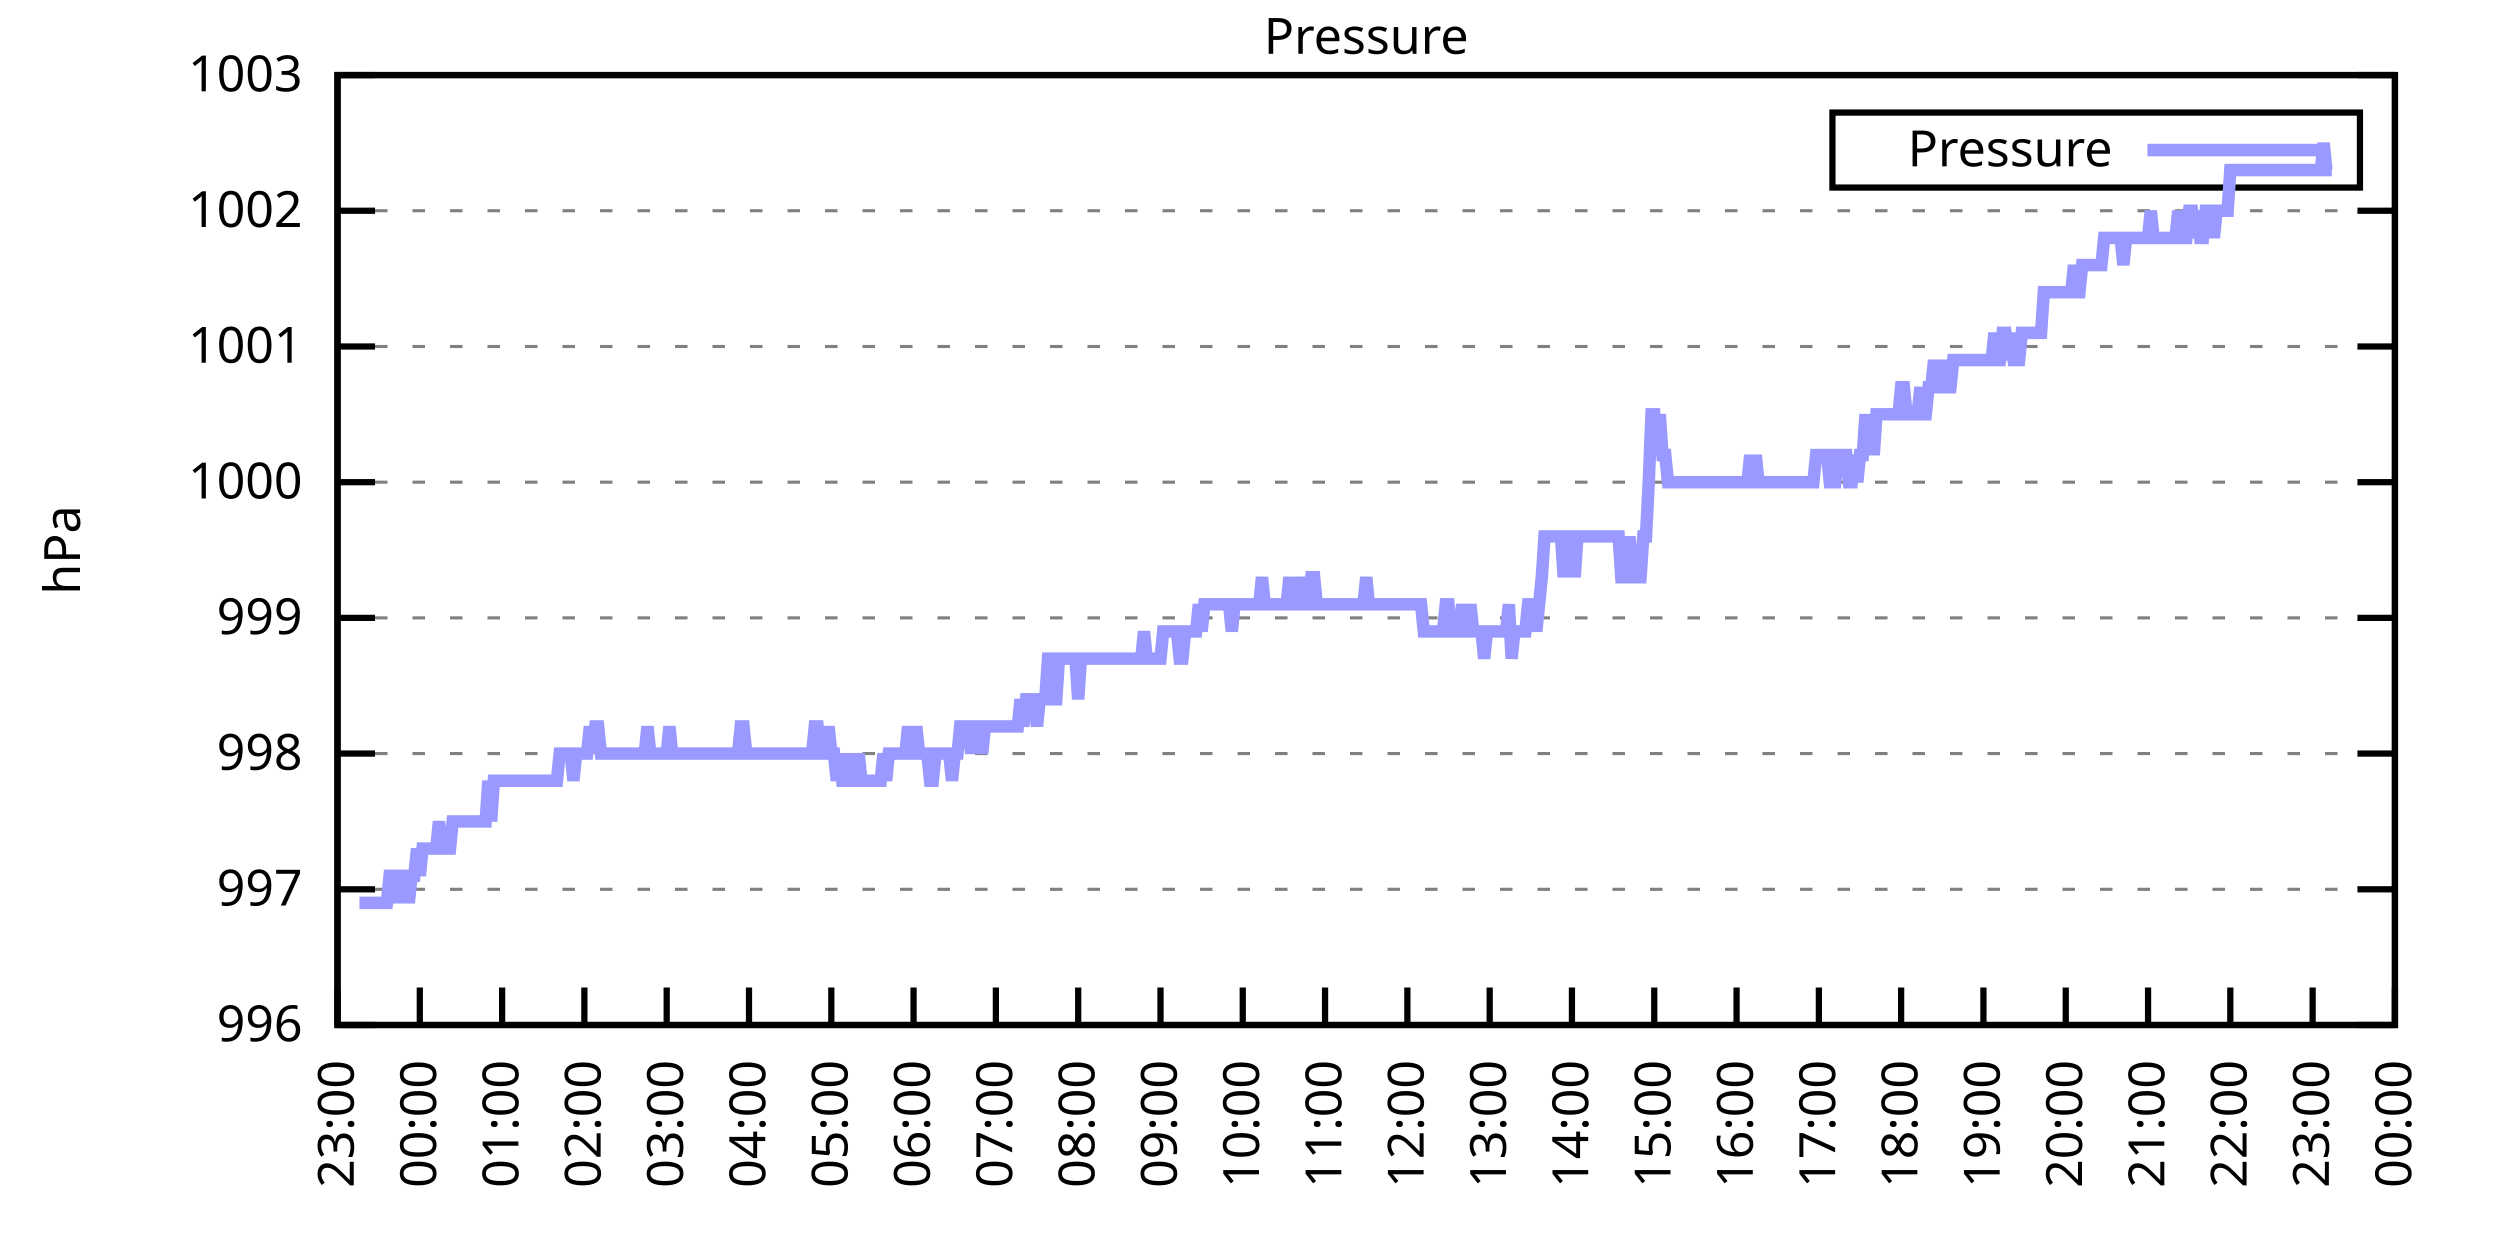
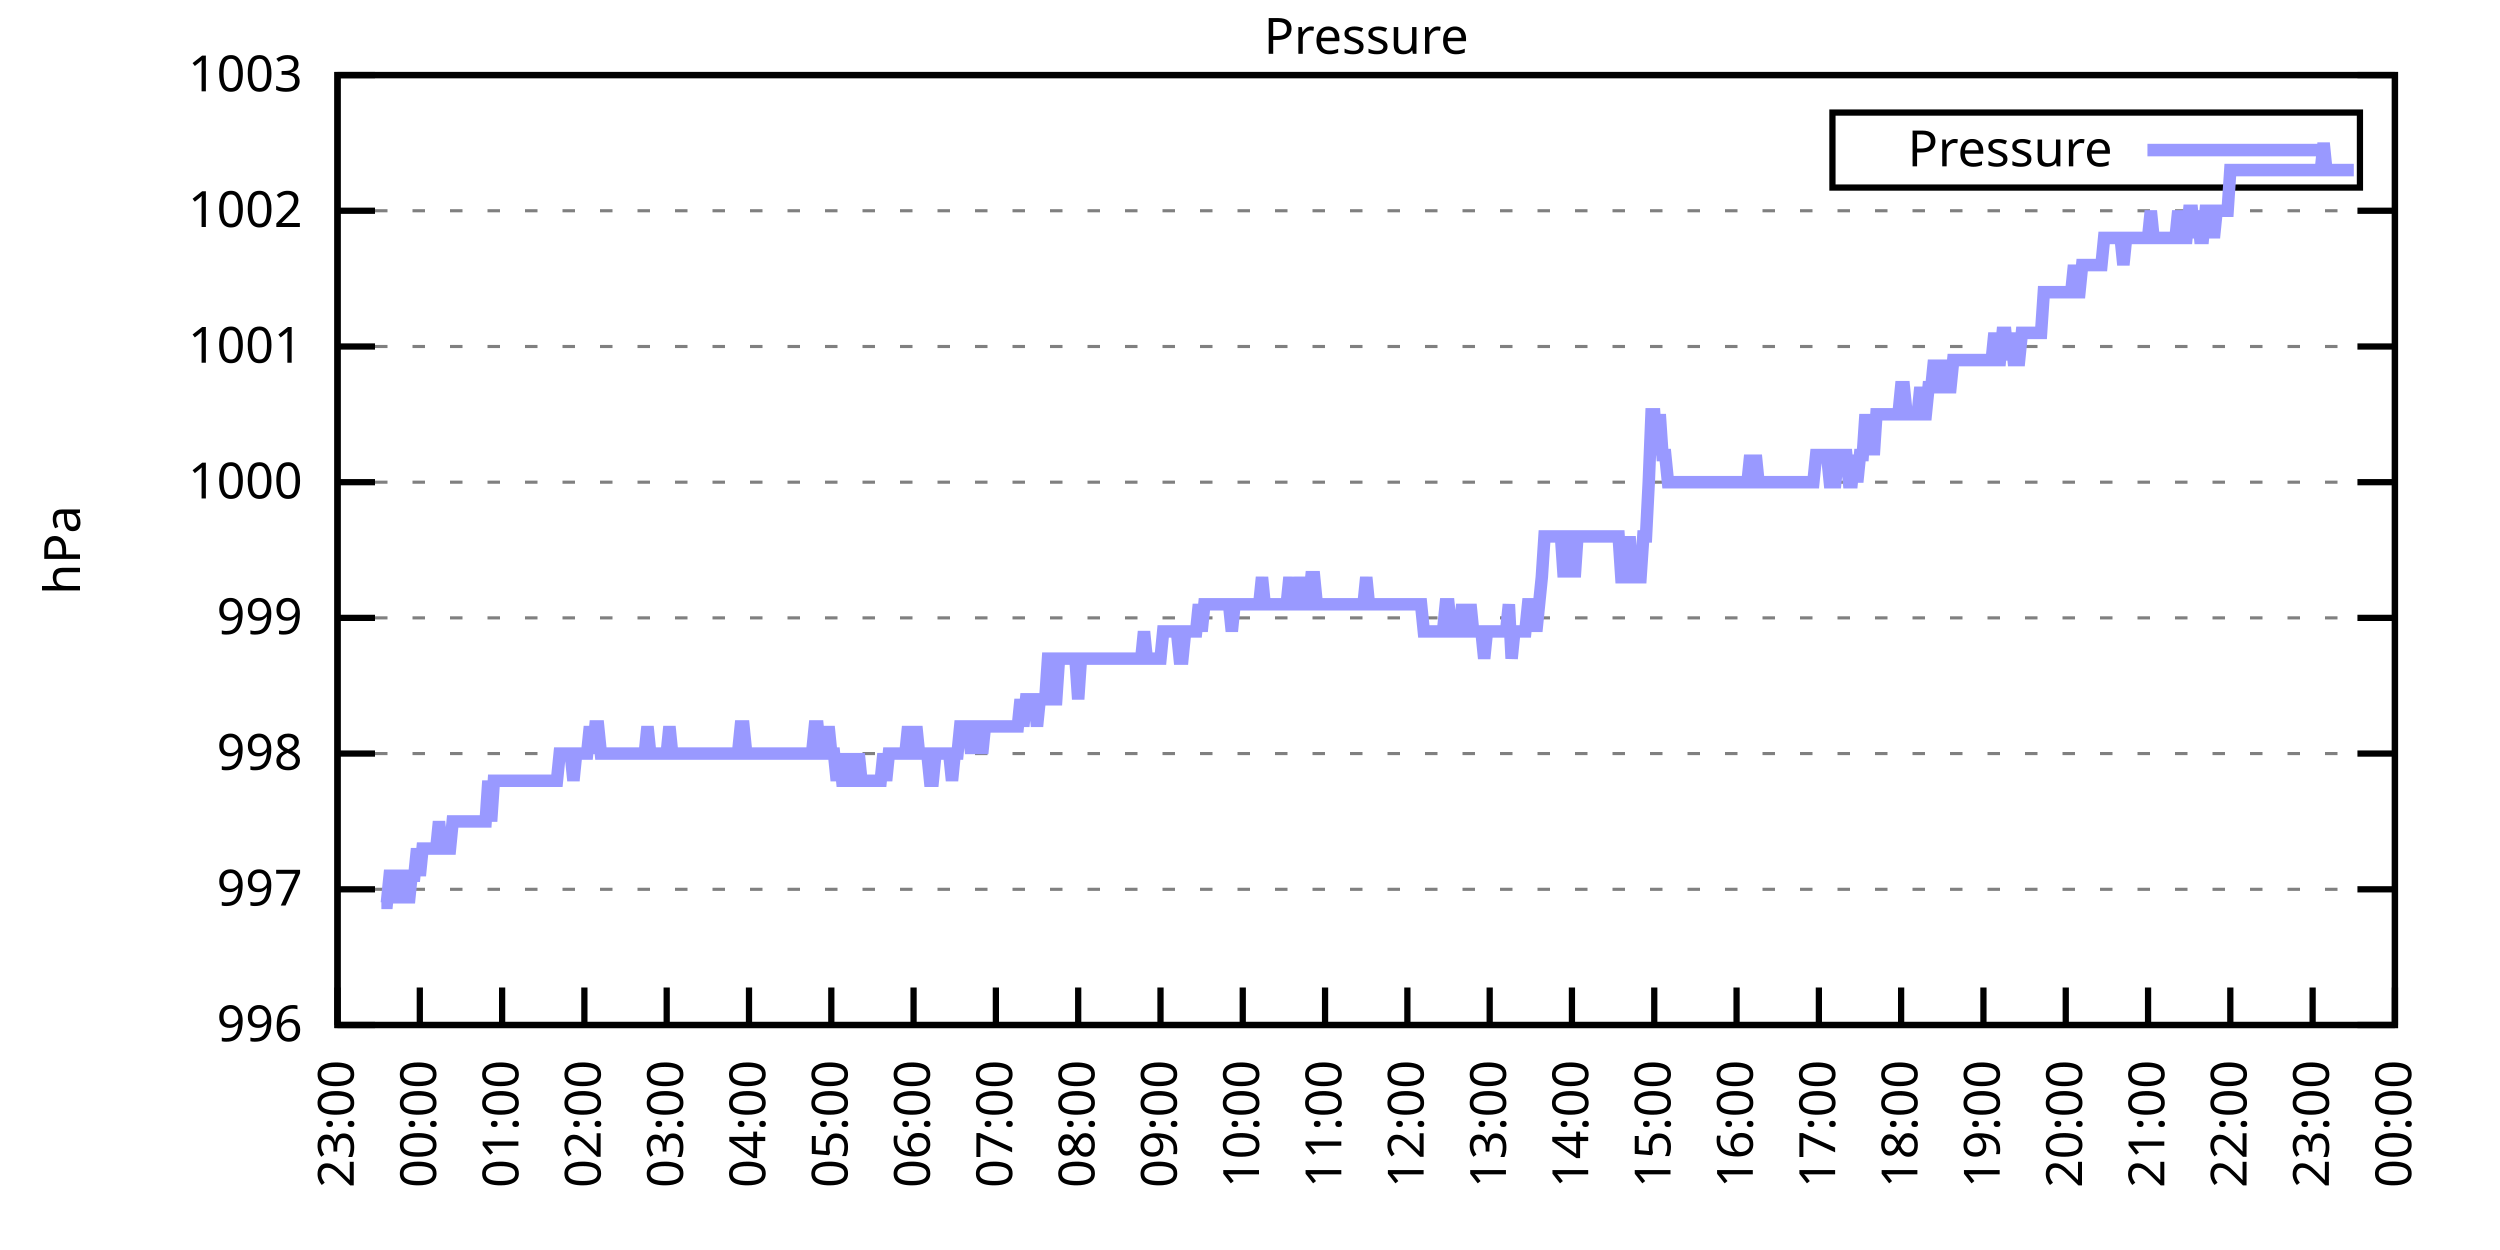
<svg xmlns="http://www.w3.org/2000/svg" xmlns:xlink="http://www.w3.org/1999/xlink" width="400" height="200" viewBox="0 0 400 200">
  <g id="gnuplot_canvas">
    <rect x="0" y="0" width="400" height="200" fill="none" />
    <defs>
      <circle id="gpDot" r="0.5" stroke-width="0.5" stroke="currentColor" />
      <path id="gpPt0" stroke-width="0.333" stroke="currentColor" d="M-1,0 h2 M0,-1 v2" />
      <path id="gpPt1" stroke-width="0.333" stroke="currentColor" d="M-1,-1 L1,1 M1,-1 L-1,1" />
      <path id="gpPt2" stroke-width="0.333" stroke="currentColor" d="M-1,0 L1,0 M0,-1 L0,1 M-1,-1 L1,1 M-1,1 L1,-1" />
      <rect id="gpPt3" stroke-width="0.333" stroke="currentColor" x="-1" y="-1" width="2" height="2" />
      <rect id="gpPt4" stroke-width="0.333" stroke="currentColor" fill="currentColor" x="-1" y="-1" width="2" height="2" />
      <circle id="gpPt5" stroke-width="0.333" stroke="currentColor" cx="0" cy="0" r="1" />
      <use xlink:href="#gpPt5" id="gpPt6" fill="currentColor" stroke="none" />
      <path id="gpPt7" stroke-width="0.333" stroke="currentColor" d="M0,-1.33 L-1.33,0.67 L1.33,0.67 z" />
      <use xlink:href="#gpPt7" id="gpPt8" fill="currentColor" stroke="none" />
      <use xlink:href="#gpPt7" id="gpPt9" stroke="currentColor" transform="rotate(180)" />
      <use xlink:href="#gpPt9" id="gpPt10" fill="currentColor" stroke="none" />
      <use xlink:href="#gpPt3" id="gpPt11" stroke="currentColor" transform="rotate(45)" />
      <use xlink:href="#gpPt11" id="gpPt12" fill="currentColor" stroke="none" />
      <path id="gpPt13" stroke-width="0.333" stroke="currentColor" d="M0,1.330 L1.265,0.411 L0.782,-1.067 L-0.782,-1.076 L-1.265,0.411 z" />
      <use xlink:href="#gpPt13" id="gpPt14" fill="currentColor" stroke="none" />
      <filter id="textbox" filterUnits="objectBoundingBox" x="0" y="0" height="1" width="1">
        <feFlood flood-color="white" flood-opacity="1" result="bgnd" />
        <feComposite in="SourceGraphic" in2="bgnd" operator="atop" />
      </filter>
      <filter id="greybox" filterUnits="objectBoundingBox" x="0" y="0" height="1" width="1">
        <feFlood flood-color="lightgrey" flood-opacity="1" result="grey" />
        <feComposite in="SourceGraphic" in2="grey" operator="atop" />
      </filter>
    </defs>
    <g fill="none" color="white" stroke="currentColor" stroke-width="1.00" stroke-linecap="butt" stroke-linejoin="miter">
</g>
    <g fill="none" color="black" stroke="currentColor" stroke-width="1.00" stroke-linecap="butt" stroke-linejoin="miter">
      <g stroke="none" shape-rendering="crispEdges">
        <polygon fill="rgb(255, 255, 255)" points="54.00,164.00 383.18,164.00 383.18,12.02 54.00,12.02 " />
      </g>
    </g>
    <g fill="none" color="black" stroke="currentColor" stroke-width="1.00" stroke-linecap="butt" stroke-linejoin="miter">
</g>
    <g fill="none" color="black" stroke="black" stroke-width="0.50" stroke-linecap="butt" stroke-linejoin="miter">
</g>
    <g fill="none" color="gray" stroke="currentColor" stroke-width="0.50" stroke-linecap="butt" stroke-linejoin="miter">
      <path stroke="gray" stroke-dasharray="2,4" class="gridline" d="M54.00,164.00 L383.19,164.00  " />
    </g>
    <g fill="none" color="gray" stroke="gray" stroke-width="1.00" stroke-linecap="butt" stroke-linejoin="miter">
</g>
    <g fill="none" color="black" stroke="currentColor" stroke-width="1.00" stroke-linecap="butt" stroke-linejoin="miter">
      <path stroke="black" d="M54.00,164.00 L60.00,164.00 M383.19,164.00 L377.19,164.00  " />
      <g transform="translate(48.40,166.60)" stroke="none" fill="black" font-family="Sans" font-size="8.00" text-anchor="end">
        <text>
          <tspan font-family="Sans"> 996</tspan>
        </text>
      </g>
    </g>
    <g fill="none" color="black" stroke="currentColor" stroke-width="1.00" stroke-linecap="butt" stroke-linejoin="miter">
</g>
    <g fill="none" color="black" stroke="black" stroke-width="0.50" stroke-linecap="butt" stroke-linejoin="miter">
</g>
    <g fill="none" color="gray" stroke="currentColor" stroke-width="0.50" stroke-linecap="butt" stroke-linejoin="miter">
      <path stroke="gray" stroke-dasharray="2,4" class="gridline" d="M54.00,142.29 L383.19,142.29  " />
    </g>
    <g fill="none" color="gray" stroke="gray" stroke-width="1.00" stroke-linecap="butt" stroke-linejoin="miter">
</g>
    <g fill="none" color="black" stroke="currentColor" stroke-width="1.00" stroke-linecap="butt" stroke-linejoin="miter">
      <path stroke="black" d="M54.00,142.29 L60.00,142.29 M383.19,142.29 L377.19,142.29  " />
      <g transform="translate(48.40,144.89)" stroke="none" fill="black" font-family="Sans" font-size="8.00" text-anchor="end">
        <text>
          <tspan font-family="Sans"> 997</tspan>
        </text>
      </g>
    </g>
    <g fill="none" color="black" stroke="currentColor" stroke-width="1.00" stroke-linecap="butt" stroke-linejoin="miter">
</g>
    <g fill="none" color="black" stroke="black" stroke-width="0.50" stroke-linecap="butt" stroke-linejoin="miter">
</g>
    <g fill="none" color="gray" stroke="currentColor" stroke-width="0.50" stroke-linecap="butt" stroke-linejoin="miter">
      <path stroke="gray" stroke-dasharray="2,4" class="gridline" d="M54.00,120.57 L383.19,120.57  " />
    </g>
    <g fill="none" color="gray" stroke="gray" stroke-width="1.00" stroke-linecap="butt" stroke-linejoin="miter">
</g>
    <g fill="none" color="black" stroke="currentColor" stroke-width="1.00" stroke-linecap="butt" stroke-linejoin="miter">
      <path stroke="black" d="M54.00,120.57 L60.00,120.57 M383.19,120.57 L377.19,120.57  " />
      <g transform="translate(48.40,123.17)" stroke="none" fill="black" font-family="Sans" font-size="8.00" text-anchor="end">
        <text>
          <tspan font-family="Sans"> 998</tspan>
        </text>
      </g>
    </g>
    <g fill="none" color="black" stroke="currentColor" stroke-width="1.00" stroke-linecap="butt" stroke-linejoin="miter">
</g>
    <g fill="none" color="black" stroke="black" stroke-width="0.50" stroke-linecap="butt" stroke-linejoin="miter">
</g>
    <g fill="none" color="gray" stroke="currentColor" stroke-width="0.50" stroke-linecap="butt" stroke-linejoin="miter">
      <path stroke="gray" stroke-dasharray="2,4" class="gridline" d="M54.00,98.86 L383.19,98.86  " />
    </g>
    <g fill="none" color="gray" stroke="gray" stroke-width="1.00" stroke-linecap="butt" stroke-linejoin="miter">
</g>
    <g fill="none" color="black" stroke="currentColor" stroke-width="1.00" stroke-linecap="butt" stroke-linejoin="miter">
      <path stroke="black" d="M54.00,98.86 L60.00,98.86 M383.19,98.86 L377.19,98.86  " />
      <g transform="translate(48.40,101.46)" stroke="none" fill="black" font-family="Sans" font-size="8.00" text-anchor="end">
        <text>
          <tspan font-family="Sans"> 999</tspan>
        </text>
      </g>
    </g>
    <g fill="none" color="black" stroke="currentColor" stroke-width="1.00" stroke-linecap="butt" stroke-linejoin="miter">
</g>
    <g fill="none" color="black" stroke="black" stroke-width="0.50" stroke-linecap="butt" stroke-linejoin="miter">
</g>
    <g fill="none" color="gray" stroke="currentColor" stroke-width="0.50" stroke-linecap="butt" stroke-linejoin="miter">
      <path stroke="gray" stroke-dasharray="2,4" class="gridline" d="M54.00,77.15 L383.19,77.15  " />
    </g>
    <g fill="none" color="gray" stroke="gray" stroke-width="1.00" stroke-linecap="butt" stroke-linejoin="miter">
</g>
    <g fill="none" color="black" stroke="currentColor" stroke-width="1.00" stroke-linecap="butt" stroke-linejoin="miter">
      <path stroke="black" d="M54.00,77.15 L60.00,77.15 M383.19,77.15 L377.19,77.15  " />
      <g transform="translate(48.40,79.75)" stroke="none" fill="black" font-family="Sans" font-size="8.00" text-anchor="end">
        <text>
          <tspan font-family="Sans"> 1000</tspan>
        </text>
      </g>
    </g>
    <g fill="none" color="black" stroke="currentColor" stroke-width="1.00" stroke-linecap="butt" stroke-linejoin="miter">
</g>
    <g fill="none" color="black" stroke="black" stroke-width="0.50" stroke-linecap="butt" stroke-linejoin="miter">
</g>
    <g fill="none" color="gray" stroke="currentColor" stroke-width="0.50" stroke-linecap="butt" stroke-linejoin="miter">
      <path stroke="gray" stroke-dasharray="2,4" class="gridline" d="M54.00,55.44 L383.19,55.44  " />
    </g>
    <g fill="none" color="gray" stroke="gray" stroke-width="1.00" stroke-linecap="butt" stroke-linejoin="miter">
</g>
    <g fill="none" color="black" stroke="currentColor" stroke-width="1.00" stroke-linecap="butt" stroke-linejoin="miter">
      <path stroke="black" d="M54.00,55.44 L60.00,55.44 M383.19,55.44 L377.19,55.44  " />
      <g transform="translate(48.40,58.04)" stroke="none" fill="black" font-family="Sans" font-size="8.00" text-anchor="end">
        <text>
          <tspan font-family="Sans"> 1001</tspan>
        </text>
      </g>
    </g>
    <g fill="none" color="black" stroke="currentColor" stroke-width="1.00" stroke-linecap="butt" stroke-linejoin="miter">
</g>
    <g fill="none" color="black" stroke="black" stroke-width="0.50" stroke-linecap="butt" stroke-linejoin="miter">
</g>
    <g fill="none" color="gray" stroke="currentColor" stroke-width="0.50" stroke-linecap="butt" stroke-linejoin="miter">
      <path stroke="gray" stroke-dasharray="2,4" class="gridline" d="M54.00,33.72 L383.19,33.72  " />
    </g>
    <g fill="none" color="gray" stroke="gray" stroke-width="1.00" stroke-linecap="butt" stroke-linejoin="miter">
</g>
    <g fill="none" color="black" stroke="currentColor" stroke-width="1.00" stroke-linecap="butt" stroke-linejoin="miter">
      <path stroke="black" d="M54.00,33.72 L60.00,33.72 M383.19,33.72 L377.19,33.72  " />
      <g transform="translate(48.40,36.32)" stroke="none" fill="black" font-family="Sans" font-size="8.00" text-anchor="end">
        <text>
          <tspan font-family="Sans"> 1002</tspan>
        </text>
      </g>
    </g>
    <g fill="none" color="black" stroke="currentColor" stroke-width="1.00" stroke-linecap="butt" stroke-linejoin="miter">
</g>
    <g fill="none" color="black" stroke="black" stroke-width="0.50" stroke-linecap="butt" stroke-linejoin="miter">
</g>
    <g fill="none" color="gray" stroke="currentColor" stroke-width="0.50" stroke-linecap="butt" stroke-linejoin="miter">
      <path stroke="gray" stroke-dasharray="2,4" class="gridline" d="M54.00,12.01 L383.19,12.01  " />
    </g>
    <g fill="none" color="gray" stroke="gray" stroke-width="1.00" stroke-linecap="butt" stroke-linejoin="miter">
</g>
    <g fill="none" color="black" stroke="currentColor" stroke-width="1.00" stroke-linecap="butt" stroke-linejoin="miter">
      <path stroke="black" d="M54.00,12.01 L60.00,12.01 M383.19,12.01 L377.19,12.01  " />
      <g transform="translate(48.40,14.61)" stroke="none" fill="black" font-family="Sans" font-size="8.00" text-anchor="end">
        <text>
          <tspan font-family="Sans"> 1003</tspan>
        </text>
      </g>
    </g>
    <g fill="none" color="black" stroke="currentColor" stroke-width="1.00" stroke-linecap="butt" stroke-linejoin="miter">
      <path stroke="black" d="M54.00,164.00 L54.00,158.00  " />
      <g transform="translate(56.60,169.60) rotate(270.00)" stroke="none" fill="black" font-family="Sans" font-size="8.00" text-anchor="end">
        <text>
          <tspan font-family="Sans">23:00</tspan>
        </text>
      </g>
    </g>
    <g fill="none" color="black" stroke="currentColor" stroke-width="1.00" stroke-linecap="butt" stroke-linejoin="miter">
      <path stroke="black" d="M67.17,164.00 L67.17,158.00  " />
      <g transform="translate(69.77,169.60) rotate(270.00)" stroke="none" fill="black" font-family="Sans" font-size="8.00" text-anchor="end">
        <text>
          <tspan font-family="Sans">00:00</tspan>
        </text>
      </g>
    </g>
    <g fill="none" color="black" stroke="currentColor" stroke-width="1.00" stroke-linecap="butt" stroke-linejoin="miter">
      <path stroke="black" d="M80.34,164.00 L80.34,158.00  " />
      <g transform="translate(82.94,169.60) rotate(270.00)" stroke="none" fill="black" font-family="Sans" font-size="8.00" text-anchor="end">
        <text>
          <tspan font-family="Sans">01:00</tspan>
        </text>
      </g>
    </g>
    <g fill="none" color="black" stroke="currentColor" stroke-width="1.00" stroke-linecap="butt" stroke-linejoin="miter">
      <path stroke="black" d="M93.50,164.00 L93.50,158.00  " />
      <g transform="translate(96.10,169.60) rotate(270.00)" stroke="none" fill="black" font-family="Sans" font-size="8.00" text-anchor="end">
        <text>
          <tspan font-family="Sans">02:00</tspan>
        </text>
      </g>
    </g>
    <g fill="none" color="black" stroke="currentColor" stroke-width="1.00" stroke-linecap="butt" stroke-linejoin="miter">
      <path stroke="black" d="M106.67,164.00 L106.67,158.00  " />
      <g transform="translate(109.27,169.60) rotate(270.00)" stroke="none" fill="black" font-family="Sans" font-size="8.00" text-anchor="end">
        <text>
          <tspan font-family="Sans">03:00</tspan>
        </text>
      </g>
    </g>
    <g fill="none" color="black" stroke="currentColor" stroke-width="1.00" stroke-linecap="butt" stroke-linejoin="miter">
      <path stroke="black" d="M119.84,164.00 L119.84,158.00  " />
      <g transform="translate(122.44,169.60) rotate(270.00)" stroke="none" fill="black" font-family="Sans" font-size="8.00" text-anchor="end">
        <text>
          <tspan font-family="Sans">04:00</tspan>
        </text>
      </g>
    </g>
    <g fill="none" color="black" stroke="currentColor" stroke-width="1.00" stroke-linecap="butt" stroke-linejoin="miter">
      <path stroke="black" d="M133.01,164.00 L133.01,158.00  " />
      <g transform="translate(135.61,169.60) rotate(270.00)" stroke="none" fill="black" font-family="Sans" font-size="8.00" text-anchor="end">
        <text>
          <tspan font-family="Sans">05:00</tspan>
        </text>
      </g>
    </g>
    <g fill="none" color="black" stroke="currentColor" stroke-width="1.00" stroke-linecap="butt" stroke-linejoin="miter">
      <path stroke="black" d="M146.17,164.00 L146.17,158.00  " />
      <g transform="translate(148.77,169.60) rotate(270.00)" stroke="none" fill="black" font-family="Sans" font-size="8.00" text-anchor="end">
        <text>
          <tspan font-family="Sans">06:00</tspan>
        </text>
      </g>
    </g>
    <g fill="none" color="black" stroke="currentColor" stroke-width="1.00" stroke-linecap="butt" stroke-linejoin="miter">
      <path stroke="black" d="M159.34,164.00 L159.34,158.00  " />
      <g transform="translate(161.94,169.60) rotate(270.00)" stroke="none" fill="black" font-family="Sans" font-size="8.00" text-anchor="end">
        <text>
          <tspan font-family="Sans">07:00</tspan>
        </text>
      </g>
    </g>
    <g fill="none" color="black" stroke="currentColor" stroke-width="1.00" stroke-linecap="butt" stroke-linejoin="miter">
      <path stroke="black" d="M172.51,164.00 L172.51,158.00  " />
      <g transform="translate(175.11,169.60) rotate(270.00)" stroke="none" fill="black" font-family="Sans" font-size="8.00" text-anchor="end">
        <text>
          <tspan font-family="Sans">08:00</tspan>
        </text>
      </g>
    </g>
    <g fill="none" color="black" stroke="currentColor" stroke-width="1.00" stroke-linecap="butt" stroke-linejoin="miter">
      <path stroke="black" d="M185.68,164.00 L185.68,158.00  " />
      <g transform="translate(188.28,169.60) rotate(270.00)" stroke="none" fill="black" font-family="Sans" font-size="8.00" text-anchor="end">
        <text>
          <tspan font-family="Sans">09:00</tspan>
        </text>
      </g>
    </g>
    <g fill="none" color="black" stroke="currentColor" stroke-width="1.00" stroke-linecap="butt" stroke-linejoin="miter">
      <path stroke="black" d="M198.84,164.00 L198.84,158.00  " />
      <g transform="translate(201.44,169.60) rotate(270.00)" stroke="none" fill="black" font-family="Sans" font-size="8.00" text-anchor="end">
        <text>
          <tspan font-family="Sans">10:00</tspan>
        </text>
      </g>
    </g>
    <g fill="none" color="black" stroke="currentColor" stroke-width="1.00" stroke-linecap="butt" stroke-linejoin="miter">
      <path stroke="black" d="M212.01,164.00 L212.01,158.00  " />
      <g transform="translate(214.61,169.60) rotate(270.00)" stroke="none" fill="black" font-family="Sans" font-size="8.00" text-anchor="end">
        <text>
          <tspan font-family="Sans">11:00</tspan>
        </text>
      </g>
    </g>
    <g fill="none" color="black" stroke="currentColor" stroke-width="1.00" stroke-linecap="butt" stroke-linejoin="miter">
      <path stroke="black" d="M225.18,164.00 L225.18,158.00  " />
      <g transform="translate(227.78,169.60) rotate(270.00)" stroke="none" fill="black" font-family="Sans" font-size="8.00" text-anchor="end">
        <text>
          <tspan font-family="Sans">12:00</tspan>
        </text>
      </g>
    </g>
    <g fill="none" color="black" stroke="currentColor" stroke-width="1.00" stroke-linecap="butt" stroke-linejoin="miter">
      <path stroke="black" d="M238.35,164.00 L238.35,158.00  " />
      <g transform="translate(240.95,169.60) rotate(270.00)" stroke="none" fill="black" font-family="Sans" font-size="8.00" text-anchor="end">
        <text>
          <tspan font-family="Sans">13:00</tspan>
        </text>
      </g>
    </g>
    <g fill="none" color="black" stroke="currentColor" stroke-width="1.00" stroke-linecap="butt" stroke-linejoin="miter">
      <path stroke="black" d="M251.51,164.00 L251.51,158.00  " />
      <g transform="translate(254.11,169.60) rotate(270.00)" stroke="none" fill="black" font-family="Sans" font-size="8.00" text-anchor="end">
        <text>
          <tspan font-family="Sans">14:00</tspan>
        </text>
      </g>
    </g>
    <g fill="none" color="black" stroke="currentColor" stroke-width="1.00" stroke-linecap="butt" stroke-linejoin="miter">
      <path stroke="black" d="M264.68,164.00 L264.68,158.00  " />
      <g transform="translate(267.28,169.60) rotate(270.00)" stroke="none" fill="black" font-family="Sans" font-size="8.00" text-anchor="end">
        <text>
          <tspan font-family="Sans">15:00</tspan>
        </text>
      </g>
    </g>
    <g fill="none" color="black" stroke="currentColor" stroke-width="1.00" stroke-linecap="butt" stroke-linejoin="miter">
      <path stroke="black" d="M277.85,164.00 L277.85,158.00  " />
      <g transform="translate(280.45,169.60) rotate(270.00)" stroke="none" fill="black" font-family="Sans" font-size="8.00" text-anchor="end">
        <text>
          <tspan font-family="Sans">16:00</tspan>
        </text>
      </g>
    </g>
    <g fill="none" color="black" stroke="currentColor" stroke-width="1.00" stroke-linecap="butt" stroke-linejoin="miter">
      <path stroke="black" d="M291.02,164.00 L291.02,158.00  " />
      <g transform="translate(293.62,169.60) rotate(270.00)" stroke="none" fill="black" font-family="Sans" font-size="8.00" text-anchor="end">
        <text>
          <tspan font-family="Sans">17:00</tspan>
        </text>
      </g>
    </g>
    <g fill="none" color="black" stroke="currentColor" stroke-width="1.00" stroke-linecap="butt" stroke-linejoin="miter">
      <path stroke="black" d="M304.18,164.00 L304.18,158.00  " />
      <g transform="translate(306.78,169.60) rotate(270.00)" stroke="none" fill="black" font-family="Sans" font-size="8.00" text-anchor="end">
        <text>
          <tspan font-family="Sans">18:00</tspan>
        </text>
      </g>
    </g>
    <g fill="none" color="black" stroke="currentColor" stroke-width="1.00" stroke-linecap="butt" stroke-linejoin="miter">
      <path stroke="black" d="M317.35,164.00 L317.35,158.00  " />
      <g transform="translate(319.95,169.60) rotate(270.00)" stroke="none" fill="black" font-family="Sans" font-size="8.00" text-anchor="end">
        <text>
          <tspan font-family="Sans">19:00</tspan>
        </text>
      </g>
    </g>
    <g fill="none" color="black" stroke="currentColor" stroke-width="1.00" stroke-linecap="butt" stroke-linejoin="miter">
      <path stroke="black" d="M330.52,164.00 L330.52,158.00  " />
      <g transform="translate(333.12,169.60) rotate(270.00)" stroke="none" fill="black" font-family="Sans" font-size="8.00" text-anchor="end">
        <text>
          <tspan font-family="Sans">20:00</tspan>
        </text>
      </g>
    </g>
    <g fill="none" color="black" stroke="currentColor" stroke-width="1.00" stroke-linecap="butt" stroke-linejoin="miter">
      <path stroke="black" d="M343.69,164.00 L343.69,158.00  " />
      <g transform="translate(346.29,169.60) rotate(270.00)" stroke="none" fill="black" font-family="Sans" font-size="8.00" text-anchor="end">
        <text>
          <tspan font-family="Sans">21:00</tspan>
        </text>
      </g>
    </g>
    <g fill="none" color="black" stroke="currentColor" stroke-width="1.00" stroke-linecap="butt" stroke-linejoin="miter">
      <path stroke="black" d="M356.85,164.00 L356.85,158.00  " />
      <g transform="translate(359.45,169.60) rotate(270.00)" stroke="none" fill="black" font-family="Sans" font-size="8.00" text-anchor="end">
        <text>
          <tspan font-family="Sans">22:00</tspan>
        </text>
      </g>
    </g>
    <g fill="none" color="black" stroke="currentColor" stroke-width="1.00" stroke-linecap="butt" stroke-linejoin="miter">
      <path stroke="black" d="M370.02,164.00 L370.02,158.00  " />
      <g transform="translate(372.62,169.60) rotate(270.00)" stroke="none" fill="black" font-family="Sans" font-size="8.00" text-anchor="end">
        <text>
          <tspan font-family="Sans">23:00</tspan>
        </text>
      </g>
    </g>
    <g fill="none" color="black" stroke="currentColor" stroke-width="1.00" stroke-linecap="butt" stroke-linejoin="miter">
      <path stroke="black" d="M383.19,164.00 L383.19,158.00  " />
      <g transform="translate(385.79,169.60) rotate(270.00)" stroke="none" fill="black" font-family="Sans" font-size="8.00" text-anchor="end">
        <text>
          <tspan font-family="Sans">00:00</tspan>
        </text>
      </g>
    </g>
    <g fill="none" color="black" stroke="currentColor" stroke-width="1.00" stroke-linecap="butt" stroke-linejoin="miter">
</g>
    <g fill="none" color="black" stroke="currentColor" stroke-width="1.00" stroke-linecap="butt" stroke-linejoin="miter">
      <path stroke="black" d="M54.00,12.01 L54.00,164.00 L383.19,164.00 L383.19,12.01 L54.00,12.01 Z  " />
    </g>
    <g fill="none" color="black" stroke="currentColor" stroke-width="1.00" stroke-linecap="butt" stroke-linejoin="miter">
</g>
    <g fill="none" color="black" stroke="currentColor" stroke-width="1.00" stroke-linecap="butt" stroke-linejoin="miter">
      <path stroke="black" d="M293.19,30.01 L293.19,18.01 L377.59,18.01 L377.59,30.01 L293.19,30.01 Z  " />
    </g>
    <g id="Pressure_plot_1">
      <g fill="none" color="white" stroke="black" stroke-width="2.00" stroke-linecap="butt" stroke-linejoin="miter">
</g>
      <g fill="none" color="black" stroke="currentColor" stroke-width="2.00" stroke-linecap="butt" stroke-linejoin="miter">
        <g transform="translate(337.99,26.61)" stroke="none" fill="black" font-family="Sans" font-size="8.00" text-anchor="end">
          <text>
            <tspan font-family="Sans">Pressure</tspan>
          </text>
        </g>
      </g>
      <g fill="none" color="black" stroke="currentColor" stroke-width="2.00" stroke-linecap="butt" stroke-linejoin="miter">
-         <path stroke="rgb(153, 153, 255)" d="M343.59,24.01 L371.99,24.01 M57.51,144.46 L57.95,144.46 L58.39,144.46 L58.83,144.46 L59.27,144.46 L59.71,144.46   L60.14,144.46 L60.58,144.46 L61.02,144.46 L61.46,144.46 L61.90,144.46 L62.34,140.12 L62.78,140.12 L63.22,140.12   L63.66,144.46 L64.10,140.12 L64.53,140.12 L64.97,140.12 L65.41,144.46 L65.85,140.12 L66.29,140.12 L66.73,135.77   L67.17,140.12 L67.61,135.77 L68.05,135.77 L68.48,135.77 L68.92,135.77 L69.36,135.77 L69.80,135.77 L70.24,131.43   L70.68,135.77 L71.12,135.77 L71.56,135.77 L72.00,135.77 L72.43,131.43 L72.87,131.43 L73.31,131.43 L73.75,131.43   L74.19,131.43 L74.63,131.43 L75.07,131.43 L75.51,131.43 L75.95,131.43 L76.38,131.43 L76.82,131.43 L77.26,131.43   L77.70,131.43 L78.14,124.92 L78.58,131.43 L79.02,124.92 L79.46,124.92 L79.90,124.92 L80.34,124.92 L80.77,124.92   L81.21,124.92 L81.65,124.92 L82.09,124.92 L82.53,124.92 L82.97,124.92 L83.41,124.92 L83.85,124.92 L84.29,124.92   L84.72,124.92 L85.16,124.92 L85.60,124.92 L86.04,124.92 L86.48,124.92 L86.92,124.92 L87.36,124.92 L87.80,124.92   L88.24,124.92 L88.67,124.92 L89.11,124.92 L89.55,120.57 L89.99,120.57 L90.43,120.57 L90.87,120.57 L91.31,120.57   L91.75,124.92 L92.19,120.57 L92.62,120.57 L93.06,120.57 L93.50,120.57 L93.94,120.57 L94.38,116.23 L94.82,120.57   L95.26,116.23 L95.70,116.23 L96.14,120.57 L96.58,120.57 L97.01,120.57 L97.45,120.57 L97.89,120.57 L98.33,120.57   L98.77,120.57 L99.21,120.57 L99.65,120.57 L100.09,120.57 L100.53,120.57 L100.96,120.57 L101.40,120.57 L101.84,120.57   L102.28,120.57 L102.72,120.57 L103.16,120.57 L103.60,116.23 L104.04,120.57 L104.48,120.57 L104.91,120.57 L105.35,120.57   L105.79,120.57 L106.23,120.57 L106.67,120.57 L107.11,116.23 L107.55,120.57 L107.99,120.57 L108.43,120.57 L108.87,120.57   L109.30,120.57 L109.74,120.57 L110.18,120.57 L110.62,120.57 L111.06,120.57 L111.50,120.57 L111.94,120.57 L112.38,120.57   L112.82,120.57 L113.25,120.57 L113.69,120.57 L114.13,120.57 L114.57,120.57 L115.01,120.57 L115.45,120.57 L115.89,120.57   L116.33,120.57 L116.77,120.57 L117.20,120.57 L117.64,120.57 L118.08,120.57 L118.52,116.23 L118.96,116.23 L119.40,120.57   L119.84,120.57 L120.28,120.57 L120.72,120.57 L121.15,120.57 L121.59,120.57 L122.03,120.57 L122.47,120.57 L122.91,120.57   L123.35,120.57 L123.79,120.57 L124.23,120.57 L124.67,120.57 L125.11,120.57 L125.54,120.57 L125.98,120.57 L126.42,120.57   L126.86,120.57 L127.30,120.57 L127.74,120.57 L128.18,120.57 L128.62,120.57 L129.06,120.57 L129.49,120.57 L129.93,120.57   L130.37,116.23 L130.81,116.23 L131.25,120.57 L131.69,120.57 L132.13,120.57 L132.57,116.23 L133.01,120.57 L133.44,120.57   L133.88,124.92 L134.32,120.57 L134.76,124.92 L135.20,124.92 L135.64,120.57 L136.08,124.92 L136.52,124.92 L136.96,124.92   L137.39,120.57 L137.83,124.92 L138.27,124.92 L138.71,124.92 L139.15,124.92 L139.59,124.92 L140.03,124.92 L140.47,124.92   L140.91,124.92 L141.35,120.57 L141.78,124.92 L142.22,120.57 L142.66,120.57 L143.10,120.57 L143.54,120.57 L143.98,120.57   L144.42,120.57 L144.86,120.57 L145.30,116.23 L145.73,120.57 L146.17,120.57 L146.61,116.23 L147.05,120.57 L147.49,120.57   L147.93,120.57 L148.37,120.57 L148.81,124.92 L149.25,124.92 L149.68,120.57 L150.12,120.57 L150.56,120.57 L151.00,120.57   L151.44,120.57 L151.88,120.57 L152.32,124.92 L152.76,120.57 L153.20,120.57 L153.63,116.23 L154.07,116.23 L154.51,116.23   L154.95,116.23 L155.39,120.57 L155.83,116.23 L156.27,116.23 L156.71,116.23 L157.15,120.57 L157.59,116.23 L158.02,116.23   L158.46,116.23 L158.90,116.23 L159.34,116.23 L159.78,116.23 L160.22,116.23 L160.66,116.23 L161.10,116.23 L161.54,116.23   L161.97,116.23 L162.41,116.23 L162.85,116.23 L163.29,111.89 L163.73,116.23 L164.17,111.89 L164.61,111.89 L165.05,111.89   L165.49,111.89 L165.92,116.23 L166.36,111.89 L166.80,111.89 L167.24,111.89 L167.68,105.38 L168.12,105.38 L168.56,111.89   L169.00,111.89 L169.44,105.38 L169.87,105.38 L170.31,105.38 L170.75,105.38 L171.19,105.38 L171.63,105.38 L172.07,105.38   L172.51,111.89 L172.95,105.38 L173.39,105.38 L173.83,105.38 L174.26,105.38 L174.70,105.38 L175.14,105.38 L175.58,105.38   L176.02,105.38 L176.46,105.38 L176.90,105.38 L177.34,105.38 L177.78,105.38 L178.21,105.38 L178.65,105.38 L179.09,105.38   L179.53,105.38 L179.97,105.38 L180.41,105.38 L180.85,105.38 L181.29,105.38 L181.73,105.38 L182.16,105.38 L182.60,105.38   L183.04,101.03 L183.48,105.38 L183.92,105.38 L184.36,105.38 L184.80,105.38 L185.24,105.38 L185.68,105.38 L186.11,101.03   L186.55,101.03 L186.99,101.03 L187.43,101.03 L187.87,101.03 L188.31,101.03 L188.75,105.38 L189.19,105.38 L189.63,101.03   L190.07,101.03 L190.50,101.03 L190.94,101.03 L191.38,101.03 L191.82,96.69 L192.26,101.03 L192.70,96.69 L193.14,96.69   L193.58,96.69 L194.02,96.69 L194.45,96.69 L194.89,96.69 L195.33,96.69 L195.77,96.69 L196.21,96.69 L196.65,96.69   L197.09,101.03 L197.53,96.69 L197.97,96.69 L198.40,96.69 L198.84,96.69 L199.28,96.69 L199.72,96.69 L200.16,96.69   L200.60,96.69 L201.04,96.69 L201.48,96.69 L201.92,92.35 L202.35,96.69 L202.79,96.69 L203.23,96.69 L203.67,96.69   L204.11,96.69 L204.55,96.69 L204.99,96.69 L205.43,96.69 L205.87,96.69 L206.31,92.35 L206.74,96.69 L207.18,96.69   L207.62,96.69 L208.06,92.35 L208.50,96.69 L208.94,96.69 L209.38,96.69 L209.82,92.35 L210.26,92.35 L210.69,96.69   L211.13,96.69 L211.57,96.69 L212.01,96.69 L212.45,96.69 L212.89,96.69 L213.33,96.69 L213.77,96.69 L214.21,96.69   L214.64,96.69 L215.08,96.69 L215.52,96.69 L215.96,96.69 L216.40,96.69 L216.84,96.69 L217.28,96.69 L217.72,96.69   L218.16,96.69 L218.60,92.35 L219.03,96.69 L219.47,96.69 L219.91,96.69 L220.35,96.69 L220.79,96.69 L221.23,96.69   L221.67,96.69 L222.11,96.69 L222.55,96.69 L222.98,96.69 L223.42,96.69 L223.86,96.69 L224.30,96.69 L224.74,96.69   L225.18,96.69 L225.62,96.69 L226.06,96.69 L226.50,96.69 L226.93,96.69 L227.37,96.69 L227.81,101.03 L228.25,101.03   L228.69,101.03 L229.13,101.03 L229.57,101.03 L230.01,101.03 L230.45,101.03 L230.88,101.03 L231.32,96.69 L231.76,96.69   L232.20,101.03 L232.64,101.03 L233.08,101.03 L233.52,101.03 L233.96,96.69 L234.40,101.03 L234.84,101.03 L235.27,96.69   L235.71,101.03 L236.15,101.03 L236.59,101.03 L237.03,101.03 L237.47,105.38 L237.91,101.03 L238.35,101.03 L238.79,101.03   L239.22,101.03 L239.66,101.03 L240.10,101.03 L240.54,101.03 L240.98,101.03 L241.42,96.69 L241.86,105.38 L242.30,101.03   L242.74,101.03 L243.17,101.03 L243.61,101.03 L244.05,101.03 L244.49,96.69 L244.93,96.69 L245.37,96.69 L245.81,101.03   L246.25,96.69 L246.69,92.35 L247.12,85.83 L247.56,85.83 L248.00,85.83 L248.44,85.83 L248.88,85.83 L249.32,85.83   L249.76,85.83 L250.20,92.35 L250.64,85.83 L251.08,85.83 L251.51,85.83 L251.95,92.35 L252.39,85.83 L252.83,85.83   L253.27,85.83 L253.71,85.83 L254.15,85.83 L254.59,85.83 L255.03,85.83 L255.46,85.83 L255.90,85.83 L256.34,85.83   L256.78,85.83 L257.22,85.83 L257.66,85.83 L258.10,85.83 L258.54,85.83 L258.98,85.83 L259.41,92.35 L259.85,92.35   L260.29,92.35 L260.73,85.83 L261.17,92.35 L261.61,92.35 L262.05,92.35 L262.49,92.35 L262.93,85.83 L263.36,85.83   L263.80,77.15 L264.24,66.29 L264.68,66.29 L265.12,72.81 L265.56,66.29 L266.00,72.81 L266.44,72.81 L266.88,77.15   L267.32,77.15 L267.75,77.15 L268.19,77.15 L268.63,77.15 L269.07,77.15 L269.51,77.15 L269.95,77.15 L270.39,77.15   L270.83,77.15 L271.27,77.15 L271.70,77.15 L272.14,77.15 L272.58,77.15 L273.02,77.15 L273.46,77.15 L273.90,77.15   L274.34,77.15 L274.78,77.15 L275.22,77.15 L275.65,77.15 L276.09,77.15 L276.53,77.15 L276.97,77.15 L277.41,77.15   L277.85,77.15 L278.29,77.15 L278.73,77.15 L279.17,77.15 L279.60,77.15 L280.04,72.81 L280.48,77.15 L280.92,72.81   L281.36,77.15 L281.80,77.15 L282.24,77.15 L282.68,77.15 L283.12,77.15 L283.56,77.15 L283.99,77.15 L284.43,77.15   L284.87,77.15 L285.31,77.15 L285.75,77.15 L286.19,77.15 L286.63,77.15 L287.07,77.15 L287.51,77.15 L287.94,77.15   L288.38,77.15 L288.82,77.15 L289.26,77.15 L289.70,77.15 L290.14,77.15 L290.58,72.81 L291.02,72.81 L291.46,72.81   L291.89,72.81 L292.33,72.81 L292.77,77.15 L293.21,77.15 L293.65,77.15 L294.09,72.81 L294.53,72.81 L294.97,72.81   L295.41,72.81 L295.84,77.15 L296.28,77.15 L296.72,72.81 L297.16,77.15 L297.60,72.81 L298.04,72.81 L298.48,66.29   L298.92,72.81 L299.36,66.29 L299.80,72.81 L300.23,66.29 L300.67,66.29 L301.11,66.29 L301.55,66.29 L301.99,66.29   L302.43,66.29 L302.87,66.29 L303.31,66.29 L303.75,66.29 L304.18,61.95 L304.62,61.95 L305.06,66.29 L305.50,66.29   L305.94,66.29 L306.38,66.29 L306.82,66.29 L307.26,61.95 L307.70,66.29 L308.13,66.29 L308.57,61.95 L309.01,61.95   L309.45,57.61 L309.89,61.95 L310.33,61.95 L310.77,57.61 L311.21,61.95 L311.65,61.95 L312.08,61.95 L312.52,57.61   L312.96,57.61 L313.40,57.61 L313.84,57.61 L314.28,57.61 L314.72,57.61 L315.16,57.61 L315.60,57.61 L316.04,57.61   L316.47,57.61 L316.91,57.61 L317.35,57.61 L317.79,57.61 L318.23,57.61 L318.67,57.61 L319.11,53.26 L319.55,57.61   L319.99,57.61 L320.42,53.26 L320.86,53.26 L321.30,57.61 L321.74,53.26 L322.18,57.61 L322.62,57.61 L323.06,57.61   L323.50,53.26 L323.94,53.26 L324.37,53.26 L324.81,53.26 L325.25,53.26 L325.69,53.26 L326.13,53.26 L326.57,53.26   L327.01,46.75 L327.45,46.75 L327.89,46.75 L328.33,46.75 L328.76,46.75 L329.20,46.75 L329.64,46.75 L330.08,46.75   L330.52,46.75 L330.96,46.75 L331.40,46.75 L331.84,42.41 L332.28,46.75 L332.71,46.75 L333.15,42.41 L333.59,42.41   L334.03,42.41 L334.47,42.41 L334.91,42.41 L335.35,42.41 L335.79,42.41 L336.23,42.41 L336.66,38.07 L337.10,38.07   L337.54,38.07 L337.98,38.07 L338.42,38.07 L338.86,38.07 L339.30,38.07 L339.74,42.41 L340.18,38.07 L340.61,38.07   L341.05,38.07 L341.49,38.07 L341.93,38.07 L342.37,38.07 L342.81,38.07 L343.25,38.07 L343.69,38.07 L344.13,33.72   L344.57,38.07 L345.00,38.07 L345.44,38.07 L345.88,38.07 L346.32,38.07 L346.76,38.07 L347.20,38.07 L347.64,38.07   L348.08,38.07 L348.52,33.72 L348.95,38.07 L349.39,38.07 L349.83,38.07 L350.27,33.72 L350.71,33.72 L351.15,38.07   L351.59,33.72 L352.03,38.07 L352.47,38.07 L352.90,33.72 L353.34,33.72 L353.78,33.72 L354.22,38.07 L354.66,33.72   L355.10,33.72 L355.54,33.72 L355.98,33.72 L356.42,33.72 L356.85,27.21 L357.29,27.21 L357.73,27.21 L358.17,27.21   L358.61,27.21 L359.05,27.21 L359.49,27.21 L359.93,27.21 L360.37,27.21 L360.81,27.21 L361.24,27.21 L361.68,27.21   L362.12,27.21 L362.56,27.21 L363.00,27.21 L363.44,27.21 L364.32,27.21 L364.76,27.21 L365.19,27.21 L365.63,27.21   L366.07,27.21 L366.51,27.21 L366.95,27.21 L367.39,27.21 L367.83,27.21 L368.27,27.21 L368.71,27.21 L369.14,27.21   L369.58,27.21 L370.02,27.21 L370.46,27.21 L370.90,27.21 L371.34,27.21 L371.78,22.87 L372.22,27.21 L372.66,27.21   L373.09,27.21  " />
+         <path stroke="rgb(153, 153, 255)" d="M343.59,24.01 L371.99,24.01 M61.02,144.46 L61.46,144.46 L61.90,144.46 L62.34,140.12 L62.78,140.12 L63.22,140.12   L63.66,144.46 L64.10,140.12 L64.53,140.12 L64.97,140.12 L65.41,144.46 L65.85,140.12 L66.29,140.12 L66.73,135.77   L67.17,140.12 L67.61,135.77 L68.05,135.77 L68.48,135.77 L68.92,135.77 L69.36,135.77 L69.80,135.77 L70.24,131.43   L70.68,135.77 L71.12,135.77 L71.56,135.77 L72.00,135.77 L72.43,131.43 L72.87,131.43 L73.31,131.43 L73.75,131.43   L74.19,131.43 L74.63,131.43 L75.07,131.43 L75.51,131.43 L75.95,131.43 L76.38,131.43 L76.82,131.43 L77.26,131.43   L77.70,131.43 L78.14,124.92 L78.58,131.43 L79.02,124.92 L79.46,124.92 L79.90,124.92 L80.34,124.92 L80.77,124.92   L81.21,124.92 L81.65,124.92 L82.09,124.92 L82.53,124.92 L82.97,124.92 L83.41,124.92 L83.85,124.92 L84.29,124.92   L84.72,124.92 L85.16,124.92 L85.60,124.92 L86.04,124.92 L86.48,124.92 L86.92,124.92 L87.36,124.92 L87.80,124.92   L88.24,124.92 L88.67,124.92 L89.11,124.92 L89.55,120.57 L89.99,120.57 L90.43,120.57 L90.87,120.57 L91.31,120.57   L91.75,124.92 L92.19,120.57 L92.62,120.57 L93.06,120.57 L93.50,120.57 L93.94,120.57 L94.38,116.23 L94.82,120.57   L95.26,116.23 L95.70,116.23 L96.14,120.57 L96.58,120.57 L97.01,120.57 L97.45,120.57 L97.89,120.57 L98.33,120.57   L98.77,120.57 L99.21,120.57 L99.65,120.57 L100.09,120.57 L100.53,120.57 L100.96,120.57 L101.40,120.57 L101.84,120.57   L102.28,120.57 L102.72,120.57 L103.16,120.57 L103.60,116.23 L104.04,120.57 L104.48,120.57 L104.91,120.57 L105.35,120.57   L105.79,120.57 L106.23,120.57 L106.67,120.57 L107.11,116.23 L107.55,120.57 L107.99,120.57 L108.43,120.57 L108.87,120.57   L109.30,120.57 L109.74,120.57 L110.18,120.57 L110.62,120.57 L111.06,120.57 L111.50,120.57 L111.94,120.57 L112.38,120.57   L112.82,120.57 L113.25,120.57 L113.69,120.57 L114.13,120.57 L114.57,120.57 L115.01,120.57 L115.45,120.57 L115.89,120.57   L116.33,120.57 L116.77,120.57 L117.20,120.57 L117.64,120.57 L118.08,120.57 L118.52,116.23 L118.96,116.23 L119.40,120.57   L119.84,120.57 L120.28,120.57 L120.72,120.57 L121.15,120.57 L121.59,120.57 L122.03,120.57 L122.47,120.57 L122.91,120.57   L123.35,120.57 L123.79,120.57 L124.23,120.57 L124.67,120.57 L125.11,120.57 L125.54,120.57 L125.98,120.57 L126.42,120.57   L126.86,120.57 L127.30,120.57 L127.74,120.57 L128.18,120.57 L128.62,120.57 L129.06,120.57 L129.49,120.57 L129.93,120.57   L130.37,116.23 L130.81,116.23 L131.25,120.57 L131.69,120.57 L132.13,120.57 L132.57,116.23 L133.01,120.57 L133.44,120.57   L133.88,124.92 L134.32,120.57 L134.76,124.92 L135.20,124.92 L135.64,120.57 L136.08,124.92 L136.52,124.92 L136.96,124.92   L137.39,120.57 L137.83,124.92 L138.27,124.92 L138.71,124.92 L139.15,124.92 L139.59,124.92 L140.03,124.92 L140.47,124.92   L140.91,124.92 L141.35,120.57 L141.78,124.92 L142.22,120.57 L142.66,120.57 L143.10,120.57 L143.54,120.57 L143.98,120.57   L144.42,120.57 L144.86,120.57 L145.30,116.23 L145.73,120.57 L146.17,120.57 L146.61,116.23 L147.05,120.57 L147.49,120.57   L147.93,120.57 L148.37,120.57 L148.81,124.92 L149.25,124.92 L149.68,120.57 L150.12,120.57 L150.56,120.57 L151.00,120.57   L151.44,120.57 L151.88,120.57 L152.32,124.92 L152.76,120.57 L153.20,120.57 L153.63,116.23 L154.07,116.23 L154.51,116.23   L154.95,116.23 L155.39,120.57 L155.83,116.23 L156.27,116.23 L156.71,116.23 L157.15,120.57 L157.59,116.23 L158.02,116.23   L158.46,116.23 L158.90,116.23 L159.34,116.23 L159.78,116.23 L160.22,116.23 L160.66,116.23 L161.10,116.23 L161.54,116.23   L161.97,116.23 L162.41,116.23 L162.85,116.23 L163.29,111.89 L163.73,116.23 L164.17,111.89 L164.61,111.89 L165.05,111.89   L165.49,111.89 L165.92,116.23 L166.36,111.89 L166.80,111.89 L167.24,111.89 L167.68,105.38 L168.12,105.38 L168.56,111.89   L169.00,111.89 L169.44,105.38 L169.87,105.38 L170.31,105.38 L170.75,105.38 L171.19,105.38 L171.63,105.38 L172.07,105.38   L172.51,111.89 L172.95,105.38 L173.39,105.38 L173.83,105.38 L174.26,105.38 L174.70,105.38 L175.14,105.38 L175.58,105.38   L176.02,105.38 L176.46,105.38 L176.90,105.38 L177.34,105.38 L177.78,105.38 L178.21,105.38 L178.65,105.38 L179.09,105.38   L179.53,105.38 L179.97,105.38 L180.41,105.38 L180.85,105.38 L181.29,105.38 L181.73,105.38 L182.16,105.38 L182.60,105.38   L183.04,101.03 L183.48,105.38 L183.92,105.38 L184.36,105.38 L184.80,105.38 L185.24,105.38 L185.68,105.38 L186.11,101.03   L186.55,101.03 L186.99,101.03 L187.43,101.03 L187.87,101.03 L188.31,101.03 L188.75,105.38 L189.19,105.38 L189.63,101.03   L190.07,101.03 L190.50,101.03 L190.94,101.03 L191.38,101.03 L191.82,96.69 L192.26,101.03 L192.70,96.69 L193.14,96.69   L193.58,96.69 L194.02,96.69 L194.45,96.69 L194.89,96.69 L195.33,96.69 L195.77,96.69 L196.21,96.69 L196.65,96.69   L197.09,101.03 L197.53,96.69 L197.97,96.69 L198.40,96.69 L198.84,96.69 L199.28,96.69 L199.72,96.69 L200.16,96.69   L200.60,96.69 L201.04,96.69 L201.48,96.69 L201.92,92.35 L202.35,96.69 L202.79,96.69 L203.23,96.69 L203.67,96.69   L204.11,96.69 L204.55,96.69 L204.99,96.69 L205.43,96.69 L205.87,96.69 L206.31,92.35 L206.74,96.69 L207.18,96.69   L207.62,96.69 L208.06,92.35 L208.50,96.69 L208.94,96.69 L209.38,96.69 L209.82,92.35 L210.26,92.35 L210.69,96.69   L211.13,96.69 L211.57,96.69 L212.01,96.69 L212.45,96.69 L212.89,96.69 L213.33,96.69 L213.77,96.69 L214.21,96.69   L214.64,96.69 L215.08,96.69 L215.52,96.69 L215.96,96.69 L216.40,96.69 L216.84,96.69 L217.28,96.69 L217.72,96.69   L218.16,96.69 L218.60,92.35 L219.03,96.69 L219.47,96.69 L219.91,96.69 L220.35,96.69 L220.79,96.69 L221.23,96.69   L221.67,96.69 L222.11,96.69 L222.55,96.69 L222.98,96.69 L223.42,96.69 L223.86,96.69 L224.30,96.69 L224.74,96.69   L225.18,96.69 L225.62,96.69 L226.06,96.69 L226.50,96.69 L226.93,96.69 L227.37,96.69 L227.81,101.03 L228.25,101.03   L228.69,101.03 L229.13,101.03 L229.57,101.03 L230.01,101.03 L230.45,101.03 L230.88,101.03 L231.32,96.69 L231.76,96.69   L232.20,101.03 L232.64,101.03 L233.08,101.03 L233.52,101.03 L233.96,96.69 L234.40,101.03 L234.84,101.03 L235.27,96.69   L235.71,101.03 L236.15,101.03 L236.59,101.03 L237.03,101.03 L237.47,105.38 L237.91,101.03 L238.35,101.03 L238.79,101.03   L239.22,101.03 L239.66,101.03 L240.10,101.03 L240.54,101.03 L240.98,101.03 L241.42,96.69 L241.86,105.38 L242.30,101.03   L242.74,101.03 L243.17,101.03 L243.61,101.03 L244.05,101.03 L244.49,96.69 L244.93,96.69 L245.37,96.69 L245.81,101.03   L246.25,96.69 L246.69,92.35 L247.12,85.83 L247.56,85.83 L248.00,85.83 L248.44,85.83 L248.88,85.83 L249.32,85.83   L249.76,85.83 L250.20,92.35 L250.64,85.83 L251.08,85.83 L251.51,85.83 L251.95,92.35 L252.39,85.83 L252.83,85.83   L253.27,85.83 L253.71,85.83 L254.15,85.83 L254.59,85.83 L255.03,85.83 L255.46,85.83 L255.90,85.83 L256.34,85.83   L256.78,85.83 L257.22,85.83 L257.66,85.83 L258.10,85.83 L258.54,85.83 L258.98,85.83 L259.41,92.35 L259.85,92.35   L260.29,92.35 L260.73,85.83 L261.17,92.35 L261.61,92.35 L262.05,92.35 L262.49,92.35 L262.93,85.83 L263.36,85.83   L263.80,77.15 L264.24,66.29 L264.68,66.29 L265.12,72.81 L265.56,66.29 L266.00,72.81 L266.44,72.81 L266.88,77.15   L267.32,77.15 L267.75,77.15 L268.19,77.15 L268.63,77.15 L269.07,77.15 L269.51,77.15 L269.95,77.15 L270.39,77.15   L270.83,77.15 L271.27,77.15 L271.70,77.15 L272.14,77.15 L272.58,77.15 L273.02,77.15 L273.46,77.15 L273.90,77.15   L274.34,77.15 L274.78,77.15 L275.22,77.15 L275.65,77.15 L276.09,77.15 L276.53,77.15 L276.97,77.15 L277.41,77.15   L277.85,77.15 L278.29,77.15 L278.73,77.15 L279.17,77.15 L279.60,77.15 L280.04,72.81 L280.48,77.15 L280.92,72.81   L281.36,77.15 L281.80,77.15 L282.24,77.15 L282.68,77.15 L283.12,77.15 L283.56,77.15 L283.99,77.15 L284.43,77.15   L284.87,77.15 L285.31,77.15 L285.75,77.15 L286.19,77.15 L286.63,77.15 L287.07,77.15 L287.51,77.15 L287.94,77.15   L288.38,77.15 L288.82,77.15 L289.26,77.15 L289.70,77.15 L290.14,77.15 L290.58,72.81 L291.02,72.81 L291.46,72.81   L291.89,72.81 L292.33,72.81 L292.77,77.15 L293.21,77.15 L293.65,77.15 L294.09,72.81 L294.53,72.81 L294.97,72.81   L295.41,72.81 L295.84,77.15 L296.28,77.15 L296.72,72.81 L297.16,77.15 L297.60,72.81 L298.04,72.81 L298.48,66.29   L298.92,72.81 L299.36,66.29 L299.80,72.81 L300.23,66.29 L300.67,66.29 L301.11,66.29 L301.55,66.29 L301.99,66.29   L302.43,66.29 L302.87,66.29 L303.31,66.29 L303.75,66.29 L304.18,61.95 L304.62,61.95 L305.06,66.29 L305.50,66.29   L305.94,66.29 L306.38,66.29 L306.82,66.29 L307.26,61.95 L307.70,66.29 L308.13,66.29 L308.57,61.95 L309.01,61.95   L309.45,57.61 L309.89,61.95 L310.33,61.95 L310.77,57.61 L311.21,61.95 L311.65,61.95 L312.08,61.95 L312.52,57.61   L312.96,57.61 L313.40,57.61 L313.84,57.61 L314.28,57.61 L314.72,57.61 L315.16,57.61 L315.60,57.61 L316.04,57.61   L316.47,57.61 L316.91,57.61 L317.35,57.61 L317.79,57.61 L318.23,57.61 L318.67,57.61 L319.11,53.26 L319.55,57.61   L319.99,57.61 L320.42,53.26 L320.86,53.26 L321.30,57.61 L321.74,53.26 L322.18,57.61 L322.62,57.61 L323.06,57.61   L323.50,53.26 L323.94,53.26 L324.37,53.26 L324.81,53.26 L325.25,53.26 L325.69,53.26 L326.13,53.26 L326.57,53.26   L327.01,46.75 L327.45,46.75 L327.89,46.75 L328.33,46.75 L328.76,46.75 L329.20,46.75 L329.64,46.75 L330.08,46.75   L330.52,46.75 L330.96,46.75 L331.40,46.75 L331.84,42.41 L332.28,46.75 L332.71,46.75 L333.15,42.41 L333.59,42.41   L334.03,42.41 L334.47,42.41 L334.91,42.41 L335.35,42.41 L335.79,42.41 L336.23,42.41 L336.66,38.07 L337.10,38.07   L337.54,38.07 L337.98,38.07 L338.42,38.07 L338.86,38.07 L339.30,38.07 L339.74,42.41 L340.18,38.07 L340.61,38.07   L341.05,38.07 L341.49,38.07 L341.93,38.07 L342.37,38.07 L342.81,38.07 L343.25,38.07 L343.69,38.07 L344.13,33.72   L344.57,38.07 L345.00,38.07 L345.44,38.07 L345.88,38.07 L346.32,38.07 L346.76,38.07 L347.20,38.07 L347.64,38.07   L348.08,38.07 L348.52,33.72 L348.95,38.07 L349.39,38.07 L349.83,38.07 L350.27,33.72 L350.71,33.72 L351.15,38.07   L351.59,33.72 L352.03,38.07 L352.47,38.07 L352.90,33.72 L353.34,33.72 L353.78,33.72 L354.22,38.07 L354.66,33.72   L355.10,33.72 L355.54,33.72 L355.98,33.72 L356.42,33.72 L356.85,27.21 L357.29,27.21 L357.73,27.21 L358.17,27.21   L358.61,27.21 L359.05,27.21 L359.49,27.21 L359.93,27.21 L360.37,27.21 L360.81,27.21 L361.24,27.21 L361.68,27.21   L362.12,27.21 L362.56,27.21 L363.00,27.21 L363.44,27.21 L364.32,27.21 L364.76,27.21 L365.19,27.21 L365.63,27.21   L366.07,27.21 L366.51,27.21 L366.95,27.21 L367.39,27.21 L367.83,27.21 L368.27,27.21 L368.71,27.21 L369.14,27.21   L369.58,27.21 L370.02,27.21 L370.46,27.21 L370.90,27.21 L371.34,27.21 L371.78,22.87 L372.22,27.21 L372.66,27.21   L373.09,27.21 L373.53,27.21 L373.97,27.21 L374.41,27.21 L374.85,27.21 L375.29,27.21 L375.73,27.21 L376.17,27.21   L376.61,27.21  " />
      </g>
    </g>
    <g fill="none" color="black" stroke="currentColor" stroke-width="2.00" stroke-linecap="butt" stroke-linejoin="miter">
</g>
    <g fill="none" color="black" stroke="black" stroke-width="1.00" stroke-linecap="butt" stroke-linejoin="miter">
</g>
    <g fill="none" color="black" stroke="currentColor" stroke-width="1.00" stroke-linecap="butt" stroke-linejoin="miter">
      <path stroke="black" d="M54.00,12.01 L54.00,164.00 L383.19,164.00 L383.19,12.01 L54.00,12.01 Z  " />
      <g transform="translate(12.80,88.01) rotate(270.00)" stroke="none" fill="black" font-family="Sans" font-size="8.00" text-anchor="middle">
        <text>
          <tspan font-family="Sans">hPa</tspan>
        </text>
      </g>
    </g>
    <g fill="none" color="black" stroke="currentColor" stroke-width="1.00" stroke-linecap="butt" stroke-linejoin="miter">
</g>
    <g fill="none" color="black" stroke="currentColor" stroke-width="1.00" stroke-linecap="butt" stroke-linejoin="miter">
      <g transform="translate(218.59,8.61)" stroke="none" fill="black" font-family="Sans" font-size="8.00" text-anchor="middle">
        <text>
          <tspan font-family="Sans">Pressure</tspan>
        </text>
      </g>
    </g>
    <g fill="none" color="black" stroke="currentColor" stroke-width="1.00" stroke-linecap="butt" stroke-linejoin="miter">
</g>
  </g>
</svg>
